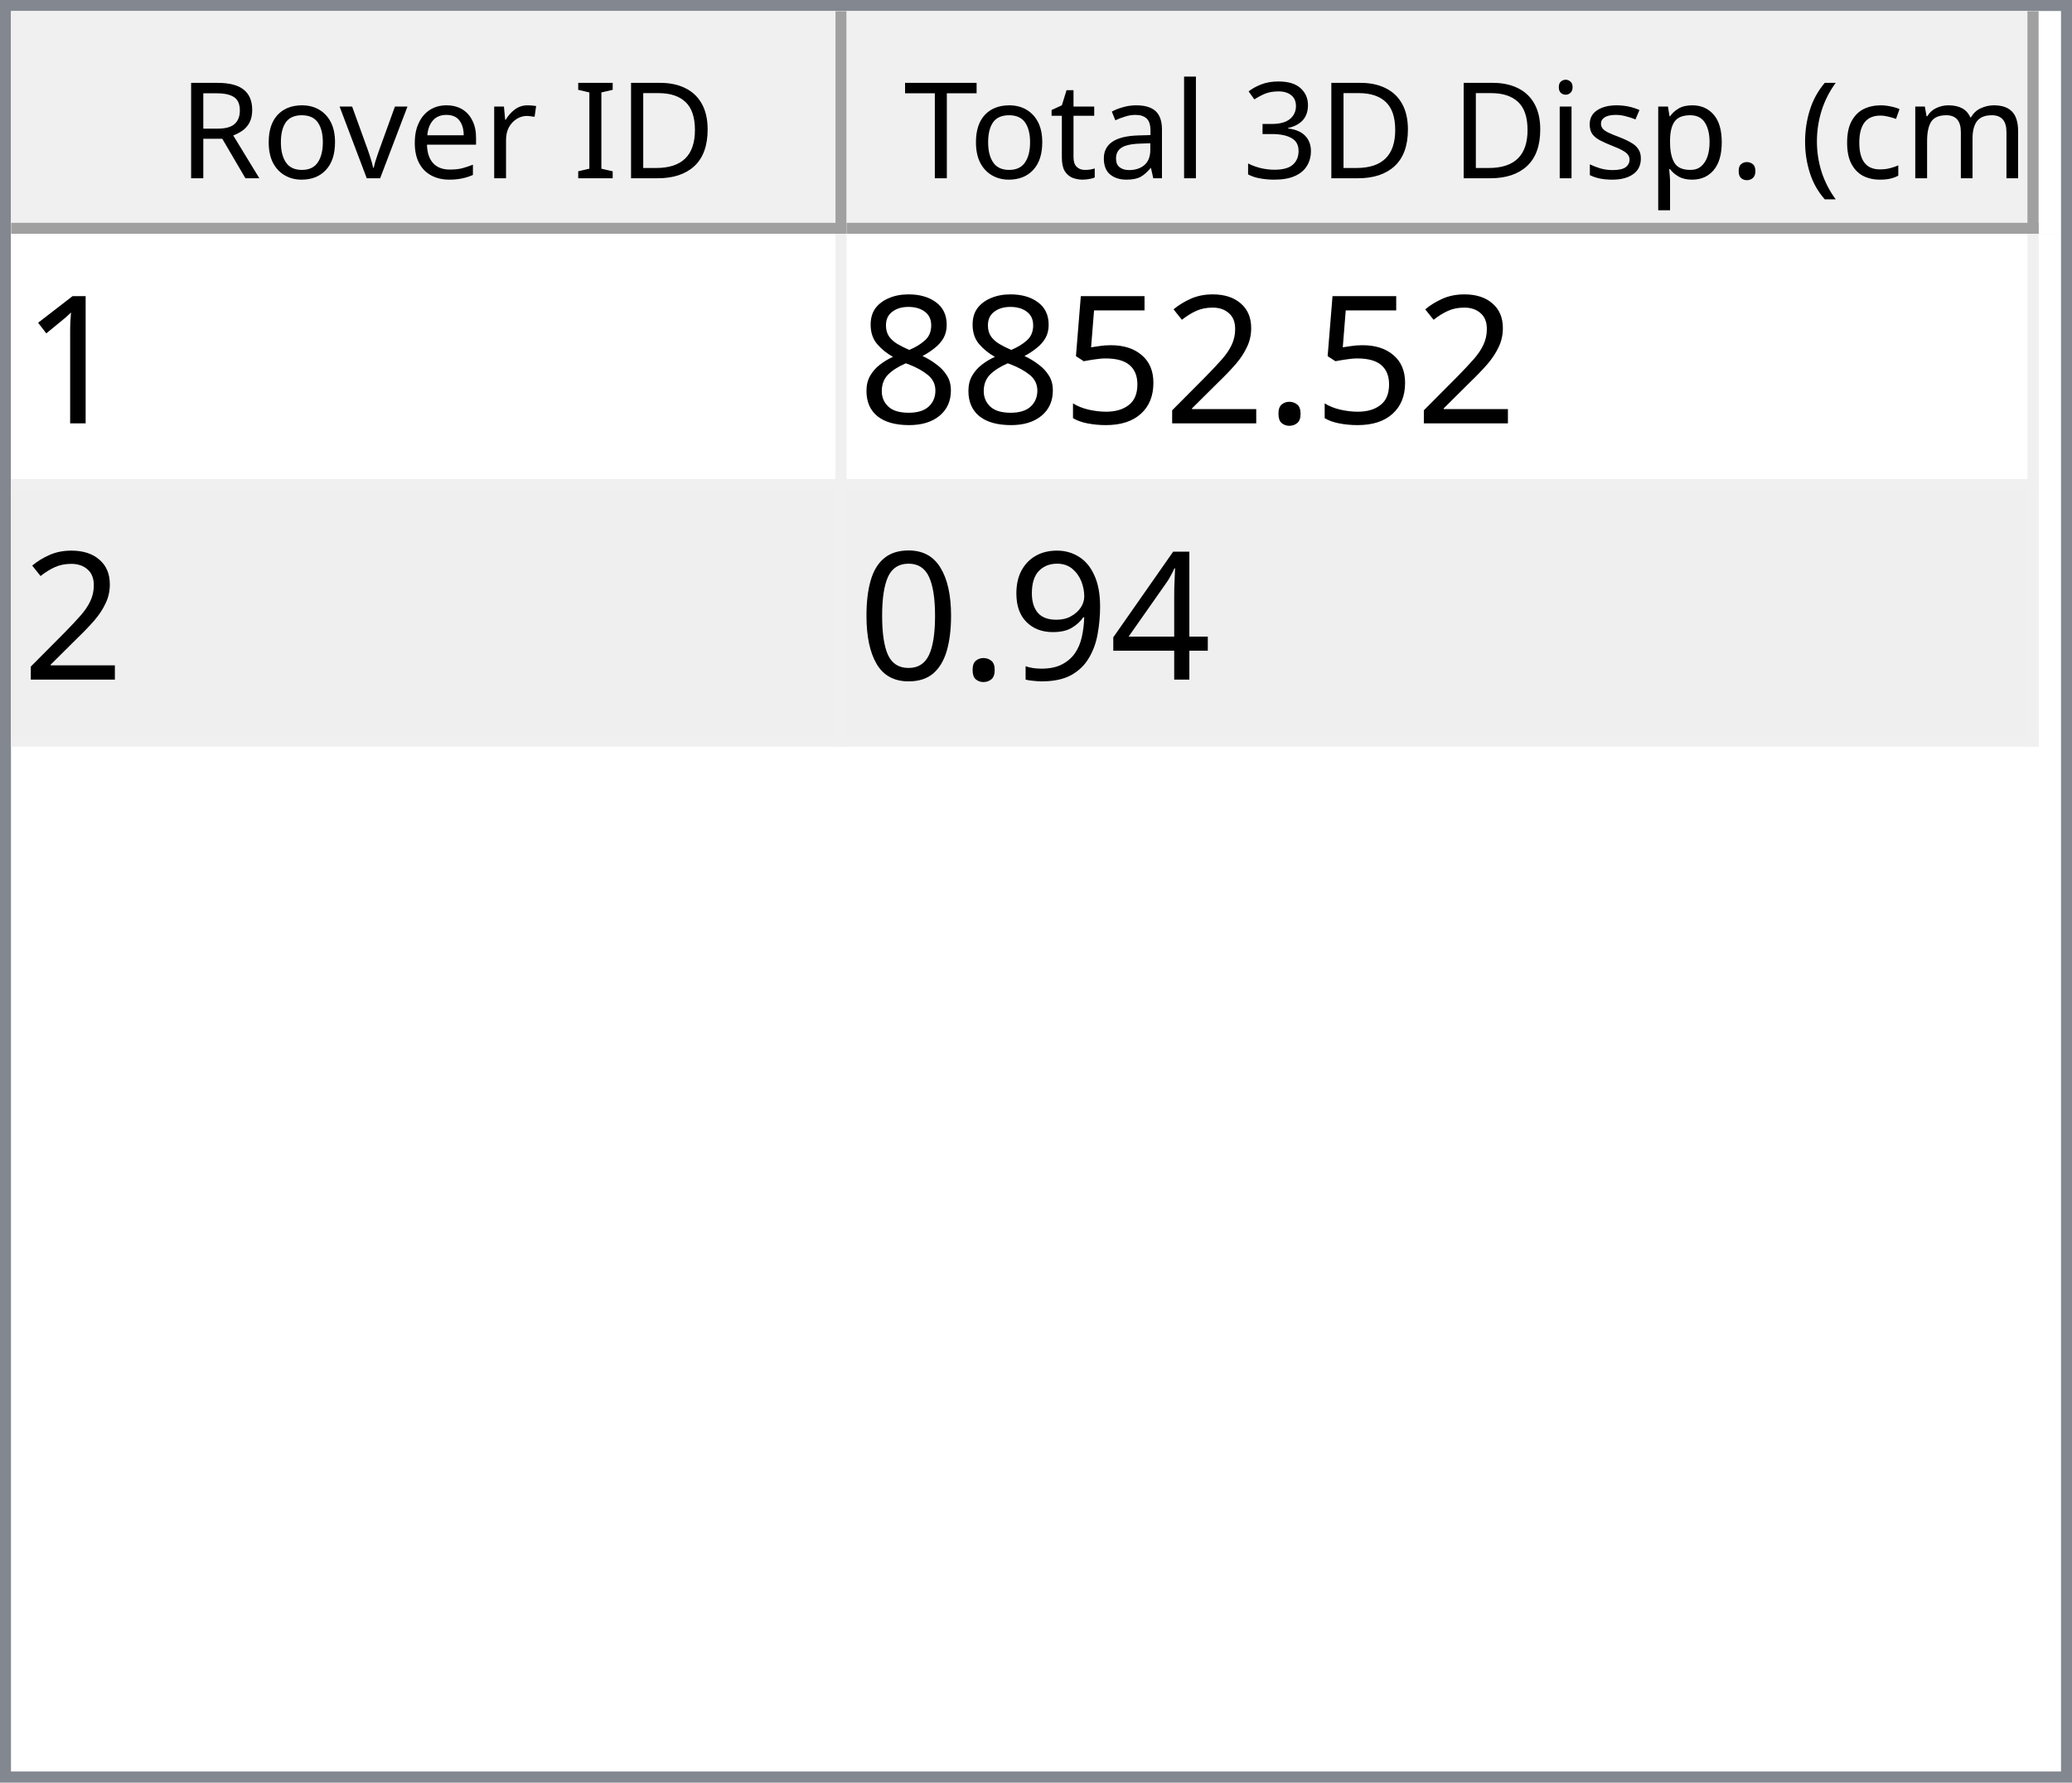
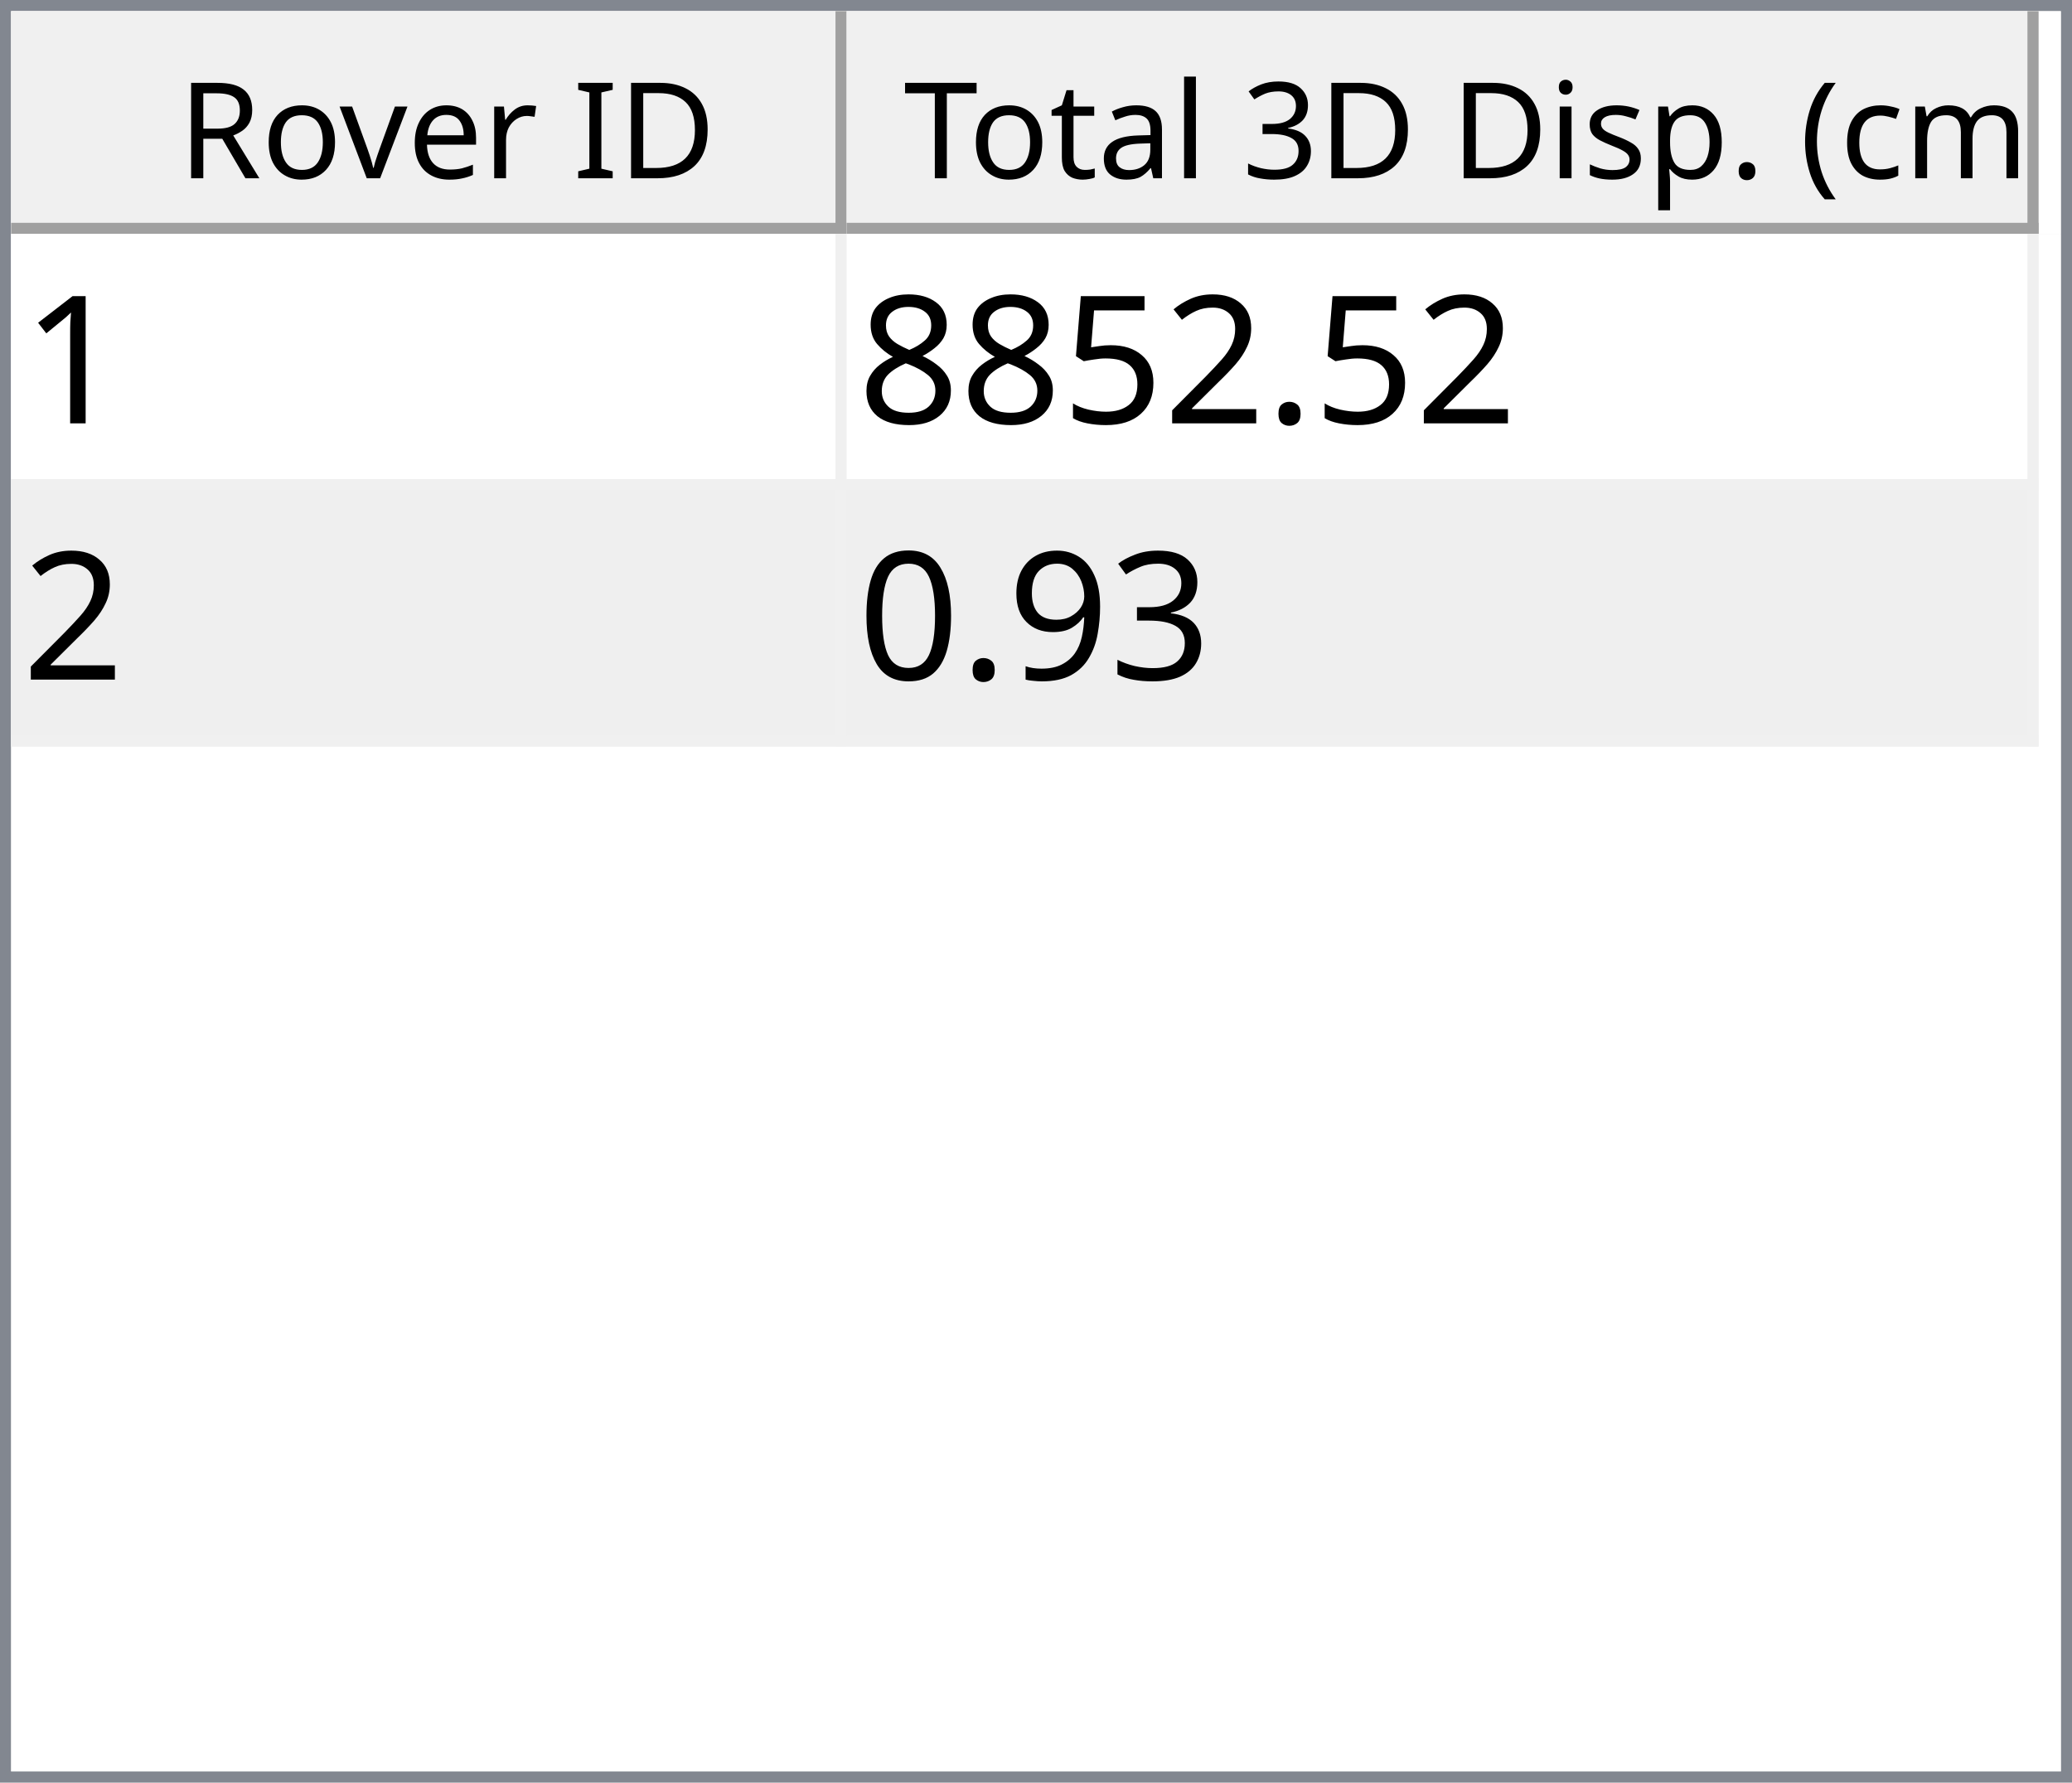
<svg xmlns="http://www.w3.org/2000/svg" style="fill-opacity:1; color-rendering:auto; color-interpolation:auto; text-rendering:auto; stroke:black; stroke-linecap:square; stroke-miterlimit:10; shape-rendering:auto; stroke-opacity:1; fill:black; stroke-dasharray:none; font-weight:normal; stroke-width:1; font-family:'Dialog'; font-style:normal; stroke-linejoin:miter; font-size:12px; stroke-dashoffset:0; image-rendering:auto;" width="186" height="160">
  <defs id="genericDefs" />
  <g>
    <defs id="defs1">
      <clipPath clipPathUnits="userSpaceOnUse" id="clipPath1">
        <path d="M0 0 L186 0 L186 160 L0 160 L0 0 Z" />
      </clipPath>
      <clipPath clipPathUnits="userSpaceOnUse" id="clipPath2">
        <path d="M0 0 L0 160 L186 160 L186 0 Z" />
      </clipPath>
      <clipPath clipPathUnits="userSpaceOnUse" id="clipPath3">
        <path d="M0 0 L0 20 L184 20 L184 0 Z" />
      </clipPath>
      <clipPath clipPathUnits="userSpaceOnUse" id="clipPath4">
        <path d="M0 0 L0 20 L75 20 L75 0 Z" />
      </clipPath>
      <clipPath clipPathUnits="userSpaceOnUse" id="clipPath5">
        <path d="M1 1 L1 19 L74 19 L74 1 Z" />
      </clipPath>
      <clipPath clipPathUnits="userSpaceOnUse" id="clipPath6">
        <path d="M0 0 L0 18 L73 18 L73 0 Z" />
      </clipPath>
      <clipPath clipPathUnits="userSpaceOnUse" id="clipPath7">
        <path d="M-0.5 -0.5 L-0.5 19.5 L74.5 19.5 L74.5 -0.5 Z" />
      </clipPath>
      <clipPath clipPathUnits="userSpaceOnUse" id="clipPath8">
        <path d="M0 0 L0 20 L107 20 L107 0 Z" />
      </clipPath>
      <clipPath clipPathUnits="userSpaceOnUse" id="clipPath9">
        <path d="M1 1 L1 19 L106 19 L106 1 Z" />
      </clipPath>
      <clipPath clipPathUnits="userSpaceOnUse" id="clipPath10">
        <path d="M0 0 L0 18 L105 18 L105 0 Z" />
      </clipPath>
      <clipPath clipPathUnits="userSpaceOnUse" id="clipPath11">
        <path d="M-0.5 -0.5 L-0.5 19.5 L106.5 19.5 L106.5 -0.5 Z" />
      </clipPath>
      <clipPath clipPathUnits="userSpaceOnUse" id="clipPath12">
        <path d="M0 0 L0 138 L184 138 L184 0 Z" />
      </clipPath>
      <clipPath clipPathUnits="userSpaceOnUse" id="clipPath13">
        <path d="M0 0 L0 46 L182 46 L182 0 Z" />
      </clipPath>
      <clipPath clipPathUnits="userSpaceOnUse" id="clipPath14">
        <path d="M-0.5 -0.5 L-0.5 45.5 L181.5 45.5 L181.5 -0.5 Z" />
      </clipPath>
      <clipPath clipPathUnits="userSpaceOnUse" id="clipPath15">
        <path d="M0 0 L0 22 L74 22 L74 0 Z" />
      </clipPath>
      <clipPath clipPathUnits="userSpaceOnUse" id="clipPath16">
        <path d="M0 0 L0 22 L106 22 L106 0 Z" />
      </clipPath>
      <font horiz-adv-x="64.551" id="font1">
        <font-face ascent="107.91" descent="25.098" units-per-em="100" style="font-style:normal; font-family:Segoe UI; font-weight:normal;" />
        <missing-glyph horiz-adv-x="64.551" d="M8.109 0 L8.109 68.266 L56.453 68.266 L56.453 0 L8.109 0 ZM15.328 7.234 L49.219 7.234 L49.219 61.031 L15.328 61.031 L15.328 7.234 Z" />
        <glyph unicode="D" horiz-adv-x="70.117" d="M9.188 0 L9.188 70.016 L28.516 70.016 Q65.531 70.016 65.531 35.891 Q65.531 19.672 55.25 9.836 Q44.969 0 27.734 0 L9.188 0 ZM17.391 62.594 L17.391 7.422 L27.828 7.422 Q41.609 7.422 49.273 14.797 Q56.938 22.172 56.938 35.688 Q56.938 62.594 28.328 62.594 L17.391 62.594 Z" />
        <glyph unicode="I" horiz-adv-x="26.611" d="M17.391 0 L9.188 0 L9.188 70.016 L17.391 70.016 L17.391 0 Z" />
        <glyph unicode=" " horiz-adv-x="27.393" d="" />
        <glyph unicode="r" horiz-adv-x="34.766" d="M34.188 41.891 Q32.078 43.5 28.125 43.5 Q23 43.5 19.555 38.672 Q16.109 33.844 16.109 25.484 L16.109 0 L8.109 0 L8.109 50 L16.109 50 L16.109 39.703 L16.312 39.703 Q18.016 44.969 21.531 47.922 Q25.047 50.875 29.391 50.875 Q32.516 50.875 34.188 50.203 L34.188 41.891 Z" />
        <glyph unicode="e" horiz-adv-x="52.295" d="M48.297 23 L12.984 23 Q13.188 14.656 17.484 10.109 Q21.781 5.562 29.297 5.562 Q37.75 5.562 44.828 11.141 L44.828 3.609 Q38.234 -1.172 27.391 -1.172 Q16.797 -1.172 10.742 5.641 Q4.688 12.453 4.688 24.812 Q4.688 36.469 11.305 43.82 Q17.922 51.172 27.734 51.172 Q37.547 51.172 42.922 44.828 Q48.297 38.484 48.297 27.203 L48.297 23 ZM40.094 29.781 Q40.047 36.719 36.75 40.578 Q33.453 44.438 27.594 44.438 Q21.922 44.438 17.969 40.383 Q14.016 36.328 13.094 29.781 L40.094 29.781 Z" />
        <glyph unicode="v" horiz-adv-x="47.9" d="M47.406 50 L27.484 0 L19.625 0 L0.688 50 L9.469 50 L22.172 13.672 Q23.578 9.672 23.922 6.688 L24.125 6.688 Q24.609 10.453 25.688 13.484 L38.969 50 L47.406 50 Z" />
        <glyph unicode="o" horiz-adv-x="58.594" d="M29 -1.172 Q17.922 -1.172 11.305 5.836 Q4.688 12.844 4.688 24.422 Q4.688 37.016 11.57 44.094 Q18.453 51.172 30.172 51.172 Q41.359 51.172 47.633 44.289 Q53.906 37.406 53.906 25.203 Q53.906 13.234 47.141 6.031 Q40.375 -1.172 29 -1.172 ZM29.594 44.438 Q21.875 44.438 17.383 39.188 Q12.891 33.938 12.891 24.703 Q12.891 15.828 17.43 10.695 Q21.969 5.562 29.594 5.562 Q37.359 5.562 41.531 10.594 Q45.703 15.625 45.703 24.906 Q45.703 34.281 41.531 39.359 Q37.359 44.438 29.594 44.438 Z" />
        <glyph unicode="R" horiz-adv-x="59.814" d="M59.375 0 L49.609 0 L37.891 19.625 Q36.281 22.359 34.766 24.289 Q33.25 26.219 31.664 27.438 Q30.078 28.656 28.25 29.219 Q26.422 29.781 24.125 29.781 L17.391 29.781 L17.391 0 L9.188 0 L9.188 70.016 L30.078 70.016 Q34.672 70.016 38.555 68.867 Q42.438 67.719 45.289 65.375 Q48.141 63.031 49.758 59.547 Q51.375 56.062 51.375 51.375 Q51.375 47.703 50.273 44.656 Q49.172 41.609 47.148 39.211 Q45.125 36.812 42.266 35.133 Q39.406 33.453 35.844 32.516 L35.844 32.328 Q37.594 31.547 38.891 30.547 Q40.188 29.547 41.359 28.18 Q42.531 26.812 43.68 25.078 Q44.828 23.344 46.234 21.047 L59.375 0 ZM17.391 62.594 L17.391 37.203 L28.516 37.203 Q31.594 37.203 34.203 38.133 Q36.812 39.062 38.719 40.797 Q40.625 42.531 41.703 45.047 Q42.781 47.562 42.781 50.688 Q42.781 56.297 39.141 59.445 Q35.5 62.594 28.609 62.594 L17.391 62.594 Z" />
        <glyph unicode=")" horiz-adv-x="30.176" d="M8.297 -15.922 L1.172 -15.922 Q16.406 2.344 16.406 26.812 Q16.406 51.469 1.078 70.016 L8.297 70.016 Q23.531 52.156 23.531 26.703 Q23.531 1.375 8.297 -15.922 Z" />
        <glyph unicode="m" horiz-adv-x="86.133" d="M79.109 0 L71.094 0 L71.094 28.719 Q71.094 37.016 68.531 40.727 Q65.969 44.438 59.906 44.438 Q54.781 44.438 51.195 39.75 Q47.609 35.062 47.609 28.516 L47.609 0 L39.594 0 L39.594 29.688 Q39.594 44.438 28.219 44.438 Q22.953 44.438 19.531 40.016 Q16.109 35.594 16.109 28.516 L16.109 0 L8.109 0 L8.109 50 L16.109 50 L16.109 42.094 L16.312 42.094 Q21.625 51.172 31.844 51.172 Q36.969 51.172 40.773 48.312 Q44.578 45.453 46 40.828 Q51.562 51.172 62.594 51.172 Q79.109 51.172 79.109 30.812 L79.109 0 Z" />
        <glyph unicode="c" horiz-adv-x="46.191" d="M42.188 2.297 Q36.422 -1.172 28.516 -1.172 Q17.828 -1.172 11.258 5.789 Q4.688 12.75 4.688 23.828 Q4.688 36.188 11.766 43.68 Q18.844 51.172 30.672 51.172 Q37.25 51.172 42.281 48.734 L42.281 40.531 Q36.719 44.438 30.375 44.438 Q22.703 44.438 17.797 38.945 Q12.891 33.453 12.891 24.516 Q12.891 15.719 17.508 10.641 Q22.125 5.562 29.891 5.562 Q36.422 5.562 42.188 9.906 L42.188 2.297 Z" />
        <glyph unicode="(" horiz-adv-x="30.176" d="M29.109 -15.922 L21.969 -15.922 Q6.844 1.375 6.844 26.703 Q6.844 52.156 21.969 70.016 L29.203 70.016 Q13.875 51.469 13.875 26.812 Q13.875 2.344 29.109 -15.922 Z" />
        <glyph unicode="." horiz-adv-x="21.68" d="M10.891 -1.078 Q8.641 -1.078 7.055 0.539 Q5.469 2.156 5.469 4.391 Q5.469 6.641 7.055 8.273 Q8.641 9.906 10.891 9.906 Q13.188 9.906 14.797 8.273 Q16.406 6.641 16.406 4.391 Q16.406 2.156 14.797 0.539 Q13.188 -1.078 10.891 -1.078 Z" />
        <glyph unicode="p" horiz-adv-x="58.789" d="M16.312 7.234 L16.109 7.234 L16.109 -23 L8.109 -23 L8.109 50 L16.109 50 L16.109 41.219 L16.312 41.219 Q22.219 51.172 33.594 51.172 Q43.266 51.172 48.688 44.461 Q54.109 37.75 54.109 26.469 Q54.109 13.922 48 6.375 Q41.891 -1.172 31.297 -1.172 Q21.578 -1.172 16.312 7.234 ZM16.109 27.391 L16.109 20.406 Q16.109 14.203 20.141 9.883 Q24.172 5.562 30.375 5.562 Q37.641 5.562 41.773 11.133 Q45.906 16.703 45.906 26.609 Q45.906 34.969 42.047 39.703 Q38.188 44.438 31.594 44.438 Q24.609 44.438 20.359 39.578 Q16.109 34.719 16.109 27.391 Z" />
        <glyph unicode="s" horiz-adv-x="42.432" d="M5.078 1.812 L5.078 10.406 Q11.625 5.562 19.484 5.562 Q30.031 5.562 30.031 12.594 Q30.031 14.594 29.125 15.992 Q28.219 17.391 26.68 18.461 Q25.141 19.531 23.07 20.383 Q21 21.234 18.609 22.172 Q15.281 23.484 12.766 24.828 Q10.25 26.172 8.57 27.859 Q6.891 29.547 6.031 31.695 Q5.172 33.844 5.172 36.719 Q5.172 40.234 6.789 42.945 Q8.406 45.656 11.086 47.484 Q13.766 49.312 17.211 50.242 Q20.656 51.172 24.312 51.172 Q30.812 51.172 35.938 48.922 L35.938 40.828 Q30.422 44.438 23.25 44.438 Q21 44.438 19.195 43.922 Q17.391 43.406 16.094 42.477 Q14.797 41.547 14.086 40.258 Q13.375 38.969 13.375 37.406 Q13.375 35.453 14.086 34.133 Q14.797 32.812 16.164 31.789 Q17.531 30.766 19.484 29.938 Q21.438 29.109 23.922 28.125 Q27.25 26.859 29.883 25.516 Q32.516 24.172 34.375 22.484 Q36.234 20.797 37.234 18.602 Q38.234 16.406 38.234 13.375 Q38.234 9.672 36.602 6.938 Q34.969 4.203 32.234 2.398 Q29.5 0.594 25.93 -0.289 Q22.359 -1.172 18.453 -1.172 Q10.75 -1.172 5.078 1.812 Z" />
        <glyph unicode="i" horiz-adv-x="24.219" d="M12.203 62.703 Q10.062 62.703 8.547 64.164 Q7.031 65.625 7.031 67.875 Q7.031 70.125 8.547 71.609 Q10.062 73.094 12.203 73.094 Q14.406 73.094 15.945 71.609 Q17.484 70.125 17.484 67.875 Q17.484 65.719 15.945 64.211 Q14.406 62.703 12.203 62.703 ZM16.109 0 L8.109 0 L8.109 50 L16.109 50 L16.109 0 Z" />
        <glyph unicode="3" horiz-adv-x="53.906" d="M46.531 19.828 Q46.531 15.094 44.75 11.211 Q42.969 7.328 39.719 4.57 Q36.469 1.812 31.93 0.297 Q27.391 -1.219 21.922 -1.219 Q11.922 -1.219 6 2.594 L6 11.188 Q13.094 5.609 22.219 5.609 Q25.875 5.609 28.828 6.539 Q31.781 7.469 33.906 9.227 Q36.031 10.984 37.18 13.477 Q38.328 15.969 38.328 19.094 Q38.328 32.812 18.797 32.812 L12.984 32.812 L12.984 39.594 L18.5 39.594 Q35.797 39.594 35.797 52.484 Q35.797 64.406 22.609 64.406 Q15.188 64.406 8.688 59.422 L8.688 67.188 Q15.375 71.188 24.609 71.188 Q29 71.188 32.57 69.969 Q36.141 68.75 38.68 66.555 Q41.219 64.359 42.609 61.281 Q44 58.203 44 54.5 Q44 40.672 30.031 36.719 L30.031 36.531 Q33.594 36.141 36.625 34.797 Q39.656 33.453 41.852 31.305 Q44.047 29.156 45.289 26.25 Q46.531 23.344 46.531 19.828 Z" />
        <glyph unicode="l" horiz-adv-x="24.219" d="M16.109 0 L8.109 0 L8.109 74.031 L16.109 74.031 L16.109 0 Z" />
        <glyph unicode="a" horiz-adv-x="50.879" d="M43.891 0 L35.891 0 L35.891 7.812 L35.688 7.812 Q30.469 -1.172 20.312 -1.172 Q12.844 -1.172 8.617 2.781 Q4.391 6.734 4.391 13.281 Q4.391 27.297 20.906 29.594 L35.891 31.688 Q35.891 44.438 25.594 44.438 Q16.547 44.438 9.281 38.281 L9.281 46.484 Q16.656 51.172 26.266 51.172 Q43.891 51.172 43.891 32.516 L43.891 0 ZM35.891 25.297 L23.828 23.641 Q18.266 22.859 15.43 20.875 Q12.594 18.891 12.594 13.875 Q12.594 10.203 15.211 7.883 Q17.828 5.562 22.172 5.562 Q28.125 5.562 32.008 9.742 Q35.891 13.922 35.891 20.312 L35.891 25.297 Z" />
        <glyph unicode="t" horiz-adv-x="33.887" d="M31.297 0.484 Q28.469 -1.078 23.828 -1.078 Q10.688 -1.078 10.688 13.578 L10.688 43.172 L2.094 43.172 L2.094 50 L10.688 50 L10.688 62.203 L18.703 64.797 L18.703 50 L31.297 50 L31.297 43.172 L18.703 43.172 L18.703 14.984 Q18.703 9.969 20.414 7.82 Q22.125 5.672 26.078 5.672 Q29.109 5.672 31.297 7.328 L31.297 0.484 Z" />
        <glyph unicode="T" horiz-adv-x="52.393" d="M50.594 62.594 L30.375 62.594 L30.375 0 L22.172 0 L22.172 62.594 L2 62.594 L2 70.016 L50.594 70.016 L50.594 62.594 Z" />
      </font>
      <font horiz-adv-x="75.0" id="font2">
        <font-face ascent="100.537" descent="21.973" units-per-em="100" style="font-style:normal; font-family:sans-serif; font-weight:normal;" />
        <missing-glyph horiz-adv-x="75.0" d="M12.5 0 L12.5 62.5 L62.5 62.5 L62.5 0 L12.5 0 ZM14.062 1.562 L60.938 1.562 L60.938 60.938 L14.062 60.938 L14.062 1.562 Z" />
        <glyph unicode="1" horiz-adv-x="55.615" d="M37.25 0 L28.469 0 L28.469 56 Q25.297 52.984 20.141 49.953 Q14.984 46.922 10.891 45.406 L10.891 53.906 Q18.266 57.375 23.781 62.305 Q29.297 67.234 31.594 71.875 L37.25 71.875 L37.25 0 Z" />
        <glyph unicode="." horiz-adv-x="27.783" d="M9.078 0 L9.078 10.016 L19.094 10.016 L19.094 0 L9.078 0 Z" />
        <glyph unicode="2" horiz-adv-x="55.615" d="M50.344 8.453 L50.344 0 L3.031 0 Q2.938 3.172 4.047 6.109 Q5.859 10.938 9.836 15.625 Q13.812 20.312 21.344 26.469 Q33.016 36.031 37.117 41.625 Q41.219 47.219 41.219 52.203 Q41.219 57.422 37.477 61.008 Q33.734 64.594 27.734 64.594 Q21.391 64.594 17.578 60.789 Q13.766 56.984 13.719 50.25 L4.688 51.172 Q5.609 61.281 11.664 66.578 Q17.719 71.875 27.938 71.875 Q38.234 71.875 44.242 66.164 Q50.25 60.453 50.25 52 Q50.25 47.703 48.492 43.555 Q46.734 39.406 42.656 34.812 Q38.578 30.219 29.109 22.219 Q21.188 15.578 18.945 13.211 Q16.703 10.844 15.234 8.453 L50.344 8.453 Z" />
        <glyph unicode="5" horiz-adv-x="55.615" d="M4.156 18.75 L13.375 19.531 Q14.406 12.797 18.141 9.398 Q21.875 6 27.156 6 Q33.5 6 37.891 10.789 Q42.281 15.578 42.281 23.484 Q42.281 31 38.062 35.352 Q33.844 39.703 27 39.703 Q22.75 39.703 19.336 37.773 Q15.922 35.844 13.969 32.766 L5.719 33.844 L12.641 70.609 L48.25 70.609 L48.25 62.203 L19.672 62.203 L15.828 42.969 Q22.266 47.469 29.344 47.469 Q38.719 47.469 45.164 40.969 Q51.609 34.469 51.609 24.266 Q51.609 14.547 45.953 7.469 Q39.062 -1.219 27.156 -1.219 Q17.391 -1.219 11.211 4.25 Q5.031 9.719 4.156 18.75 Z" />
        <glyph unicode="8" horiz-adv-x="55.615" d="M17.672 38.812 Q12.203 40.828 9.57 44.539 Q6.938 48.25 6.938 53.422 Q6.938 61.234 12.555 66.555 Q18.172 71.875 27.484 71.875 Q36.859 71.875 42.578 66.43 Q48.297 60.984 48.297 53.172 Q48.297 48.188 45.68 44.508 Q43.062 40.828 37.75 38.812 Q44.344 36.672 47.781 31.883 Q51.219 27.094 51.219 20.453 Q51.219 11.281 44.727 5.031 Q38.234 -1.219 27.641 -1.219 Q17.047 -1.219 10.547 5.055 Q4.047 11.328 4.047 20.703 Q4.047 27.688 7.594 32.398 Q11.141 37.109 17.672 38.812 ZM15.922 53.719 Q15.922 48.641 19.195 45.414 Q22.469 42.188 27.688 42.188 Q32.766 42.188 36.016 45.383 Q39.266 48.578 39.266 53.219 Q39.266 58.062 35.914 61.359 Q32.562 64.656 27.594 64.656 Q22.562 64.656 19.242 61.43 Q15.922 58.203 15.922 53.719 ZM13.094 20.656 Q13.094 16.891 14.875 13.375 Q16.656 9.859 20.172 7.93 Q23.688 6 27.734 6 Q34.031 6 38.133 10.055 Q42.234 14.109 42.234 20.359 Q42.234 26.703 38.016 30.859 Q33.797 35.016 27.438 35.016 Q21.234 35.016 17.164 30.914 Q13.094 26.812 13.094 20.656 Z" />
-         <glyph unicode="4" horiz-adv-x="55.615" d="M32.328 0 L32.328 17.141 L1.266 17.141 L1.266 25.203 L33.938 71.578 L41.109 71.578 L41.109 25.203 L50.781 25.203 L50.781 17.141 L41.109 17.141 L41.109 0 L32.328 0 ZM32.328 25.203 L32.328 57.469 L9.906 25.203 L32.328 25.203 Z" />
+         <glyph unicode="3" horiz-adv-x="55.615" d="M4.203 18.891 L12.984 20.062 Q14.5 12.594 18.141 9.297 Q21.781 6 27 6 Q33.203 6 37.477 10.297 Q41.75 14.594 41.75 20.953 Q41.75 27 37.797 30.93 Q33.844 34.859 27.734 34.859 Q25.25 34.859 21.531 33.891 L22.516 41.609 Q23.391 41.5 23.922 41.5 Q29.547 41.5 34.039 44.43 Q38.531 47.359 38.531 53.469 Q38.531 58.297 35.258 61.477 Q31.984 64.656 26.812 64.656 Q21.688 64.656 18.266 61.43 Q14.844 58.203 13.875 51.766 L5.078 53.328 Q6.688 62.156 12.398 67.016 Q18.109 71.875 26.609 71.875 Q32.469 71.875 37.398 69.359 Q42.328 66.844 44.945 62.5 Q47.562 58.156 47.562 53.266 Q47.562 48.641 45.07 44.828 Q42.578 41.016 37.703 38.766 Q44.047 37.312 47.562 32.695 Q51.078 28.078 51.078 21.141 Q51.078 11.766 44.242 5.25 Q37.406 -1.266 26.953 -1.266 Q17.531 -1.266 11.305 4.352 Q5.078 9.969 4.203 18.891 Z" />
        <glyph unicode="9" horiz-adv-x="55.615" d="M5.469 16.547 L13.922 17.328 Q14.984 11.375 18.016 8.688 Q21.047 6 25.781 6 Q29.828 6 32.883 7.859 Q35.938 9.719 37.891 12.82 Q39.844 15.922 41.164 21.195 Q42.484 26.469 42.484 31.938 Q42.484 32.516 42.438 33.688 Q39.797 29.5 35.234 26.883 Q30.672 24.266 25.344 24.266 Q16.453 24.266 10.305 30.711 Q4.156 37.156 4.156 47.703 Q4.156 58.594 10.578 65.234 Q17 71.875 26.656 71.875 Q33.641 71.875 39.43 68.117 Q45.219 64.359 48.219 57.398 Q51.219 50.438 51.219 37.25 Q51.219 23.531 48.242 15.406 Q45.266 7.281 39.383 3.031 Q33.5 -1.219 25.594 -1.219 Q17.188 -1.219 11.867 3.445 Q6.547 8.109 5.469 16.547 ZM41.453 48.141 Q41.453 55.719 37.43 60.156 Q33.406 64.594 27.734 64.594 Q21.875 64.594 17.531 59.812 Q13.188 55.031 13.188 47.406 Q13.188 40.578 17.312 36.305 Q21.438 32.031 27.484 32.031 Q33.594 32.031 37.523 36.305 Q41.453 40.578 41.453 48.141 Z" />
        <glyph unicode="0" horiz-adv-x="55.615" d="M4.156 35.297 Q4.156 48 6.766 55.742 Q9.375 63.484 14.523 67.68 Q19.672 71.875 27.484 71.875 Q33.25 71.875 37.594 69.555 Q41.938 67.234 44.773 62.867 Q47.609 58.5 49.219 52.227 Q50.828 45.953 50.828 35.297 Q50.828 22.703 48.242 14.969 Q45.656 7.234 40.508 3.008 Q35.359 -1.219 27.484 -1.219 Q17.141 -1.219 11.234 6.203 Q4.156 15.141 4.156 35.297 ZM13.188 35.297 Q13.188 17.672 17.312 11.836 Q21.438 6 27.484 6 Q33.547 6 37.672 11.859 Q41.797 17.719 41.797 35.297 Q41.797 52.984 37.672 58.789 Q33.547 64.594 27.391 64.594 Q21.344 64.594 17.719 59.469 Q13.188 52.938 13.188 35.297 Z" />
      </font>
    </defs>
    <g style="fill:white; stroke:white;">
      <rect x="0" y="0" width="186" style="clip-path:url(#clipPath1); stroke:none;" height="160" />
    </g>
    <g style="fill:white; text-rendering:optimizeSpeed; color-rendering:optimizeSpeed; image-rendering:optimizeSpeed; shape-rendering:crispEdges; stroke:white; color-interpolation:sRGB;">
      <rect x="0" width="186" height="160" y="0" style="stroke:none;" />
      <path style="stroke:none;" d="M0 160 L186 160 L186 0 L0 0 Z" />
    </g>
    <g style="fill:rgb(240,240,240); font-family:'Segoe UI'; stroke:rgb(240,240,240);">
      <rect x="0" y="0" width="186" style="clip-path:url(#clipPath2); stroke:none;" height="160" />
    </g>
    <g style="fill:rgb(130,135,144); font-family:'Segoe UI'; stroke:rgb(130,135,144);">
      <path d="M0 0 L186 0 L186 160 L0 160 L0 0 ZM1 1 L185 1 L185 159 L1 159 L1 1 Z" style="fill-rule:evenodd; clip-path:url(#clipPath2); stroke:none;" />
    </g>
    <g style="fill:white; font-family:'Segoe UI'; stroke:white;" transform="translate(1,1)">
      <rect x="0" y="0" width="184" style="clip-path:url(#clipPath3); stroke:none;" height="20" />
    </g>
    <g style="fill:rgb(240,240,240); font-family:'Segoe UI'; stroke:rgb(240,240,240);" transform="translate(1,1)">
      <rect x="0" y="0" width="75" style="clip-path:url(#clipPath4); stroke:none;" height="20" />
    </g>
    <g style="font-family:'Segoe UI';" transform="translate(2,2)">
      <text x="14" xml:space="preserve" y="14" style="clip-path:url(#clipPath6); stroke:none;">Rover ID</text>
    </g>
    <g style="fill:rgb(160,160,160); font-family:'Segoe UI'; stroke:rgb(160,160,160); stroke-linejoin:bevel;" transform="translate(1.5,1.5)">
      <line x1="74" x2="74" y1="0" style="fill:none; clip-path:url(#clipPath7);" y2="19" />
    </g>
    <g style="fill:rgb(160,160,160); font-family:'Segoe UI'; stroke:rgb(160,160,160); stroke-linejoin:bevel;" transform="matrix(1,0,0,1,1,1) translate(0.5,0.5)">
      <line x1="0" x2="74" y1="19" style="fill:none; clip-path:url(#clipPath7);" y2="19" />
    </g>
    <g style="fill:rgb(240,240,240); font-family:'Segoe UI'; stroke:rgb(240,240,240);" transform="translate(76,1)">
      <rect x="0" y="0" width="107" style="clip-path:url(#clipPath8); stroke:none;" height="20" />
    </g>
    <g style="font-family:'Segoe UI';" transform="translate(77,2)">
      <text x="1" xml:space="preserve" y="14" style="clip-path:url(#clipPath10); stroke:none;"> Total 3D Disp. (cm)</text>
    </g>
    <g style="fill:rgb(160,160,160); font-family:'Segoe UI'; stroke:rgb(160,160,160); stroke-linejoin:bevel;" transform="translate(76.5,1.5)">
      <line x1="106" x2="106" y1="0" style="fill:none; clip-path:url(#clipPath11);" y2="19" />
    </g>
    <g style="fill:rgb(160,160,160); font-family:'Segoe UI'; stroke:rgb(160,160,160); stroke-linejoin:bevel;" transform="matrix(1,0,0,1,76,1) translate(0.5,0.5)">
      <line x1="0" x2="106" y1="19" style="fill:none; clip-path:url(#clipPath11);" y2="19" />
    </g>
    <g style="fill:white; font-family:'Segoe UI'; stroke:white;" transform="translate(1,21)">
      <rect x="0" y="0" width="184" style="clip-path:url(#clipPath12); stroke:none;" height="138" />
    </g>
    <g style="fill:rgb(240,240,240); font-size:16px; font-family:sans-serif; stroke:rgb(240,240,240);" transform="translate(1,21)">
      <rect x="0" y="0" width="182" style="clip-path:url(#clipPath13); stroke:none;" height="46" />
      <line transform="translate(0.5,0.5)" x1="0" x2="181" y1="22" style="clip-path:url(#clipPath14); fill:none; stroke-linejoin:bevel;" y2="22" />
    </g>
    <g transform="matrix(1,0,0,1,1,21) translate(0.5,0.5)" style="fill:rgb(240,240,240); font-size:16px; font-family:sans-serif; stroke:rgb(240,240,240); stroke-linejoin:bevel;">
      <line x1="0" x2="181" y1="45" style="fill:none; clip-path:url(#clipPath14);" y2="45" />
    </g>
    <g transform="matrix(1,0,0,1,1,21) translate(0.5,0.5)" style="fill:rgb(240,240,240); font-size:16px; font-family:sans-serif; stroke:rgb(240,240,240); stroke-linejoin:bevel;">
      <line x1="74" x2="74" y1="0" style="fill:none; clip-path:url(#clipPath14);" y2="45" />
    </g>
    <g transform="matrix(1,0,0,1,1,21) translate(0.5,0.5)" style="fill:rgb(240,240,240); font-size:16px; font-family:sans-serif; stroke:rgb(240,240,240); stroke-linejoin:bevel;">
      <line x1="181" x2="181" y1="0" style="fill:none; clip-path:url(#clipPath14);" y2="45" />
    </g>
    <g style="fill:white; font-size:16px; font-family:sans-serif; stroke:white;" transform="matrix(1,0,0,1,1,21)">
      <rect x="0" y="0" width="74" style="clip-path:url(#clipPath15); stroke:none;" height="22" />
      <text x="1" y="17" style="fill:black; clip-path:url(#clipPath15); stroke:none;" xml:space="preserve">1</text>
    </g>
    <g style="fill:white; font-size:16px; font-family:sans-serif; stroke:white;" transform="matrix(1,0,0,1,1,21) translate(75,0)">
      <rect x="0" y="0" width="106" style="clip-path:url(#clipPath16); stroke:none;" height="22" />
      <text x="1" y="17" style="fill:black; clip-path:url(#clipPath16); stroke:none;" xml:space="preserve">8852.52</text>
    </g>
    <g style="fill:rgb(239,239,239); font-size:16px; font-family:sans-serif; stroke:rgb(239,239,239);" transform="matrix(1,0,0,1,1,21) translate(0,23)">
      <rect x="0" y="0" width="74" style="clip-path:url(#clipPath15); stroke:none;" height="22" />
      <text x="1" y="17" style="fill:black; clip-path:url(#clipPath15); stroke:none;" xml:space="preserve">2</text>
    </g>
    <g style="fill:rgb(239,239,239); font-size:16px; font-family:sans-serif; stroke:rgb(239,239,239);" transform="matrix(1,0,0,1,1,21) translate(75,23)">
      <rect x="0" y="0" width="106" style="clip-path:url(#clipPath16); stroke:none;" height="22" />
-       <text x="1" y="17" style="fill:black; clip-path:url(#clipPath16); stroke:none;" xml:space="preserve">0.94</text>
+       <text x="1" y="17" style="fill:black; clip-path:url(#clipPath16); stroke:none;" xml:space="preserve">0.93</text>
    </g>
  </g>
</svg>
